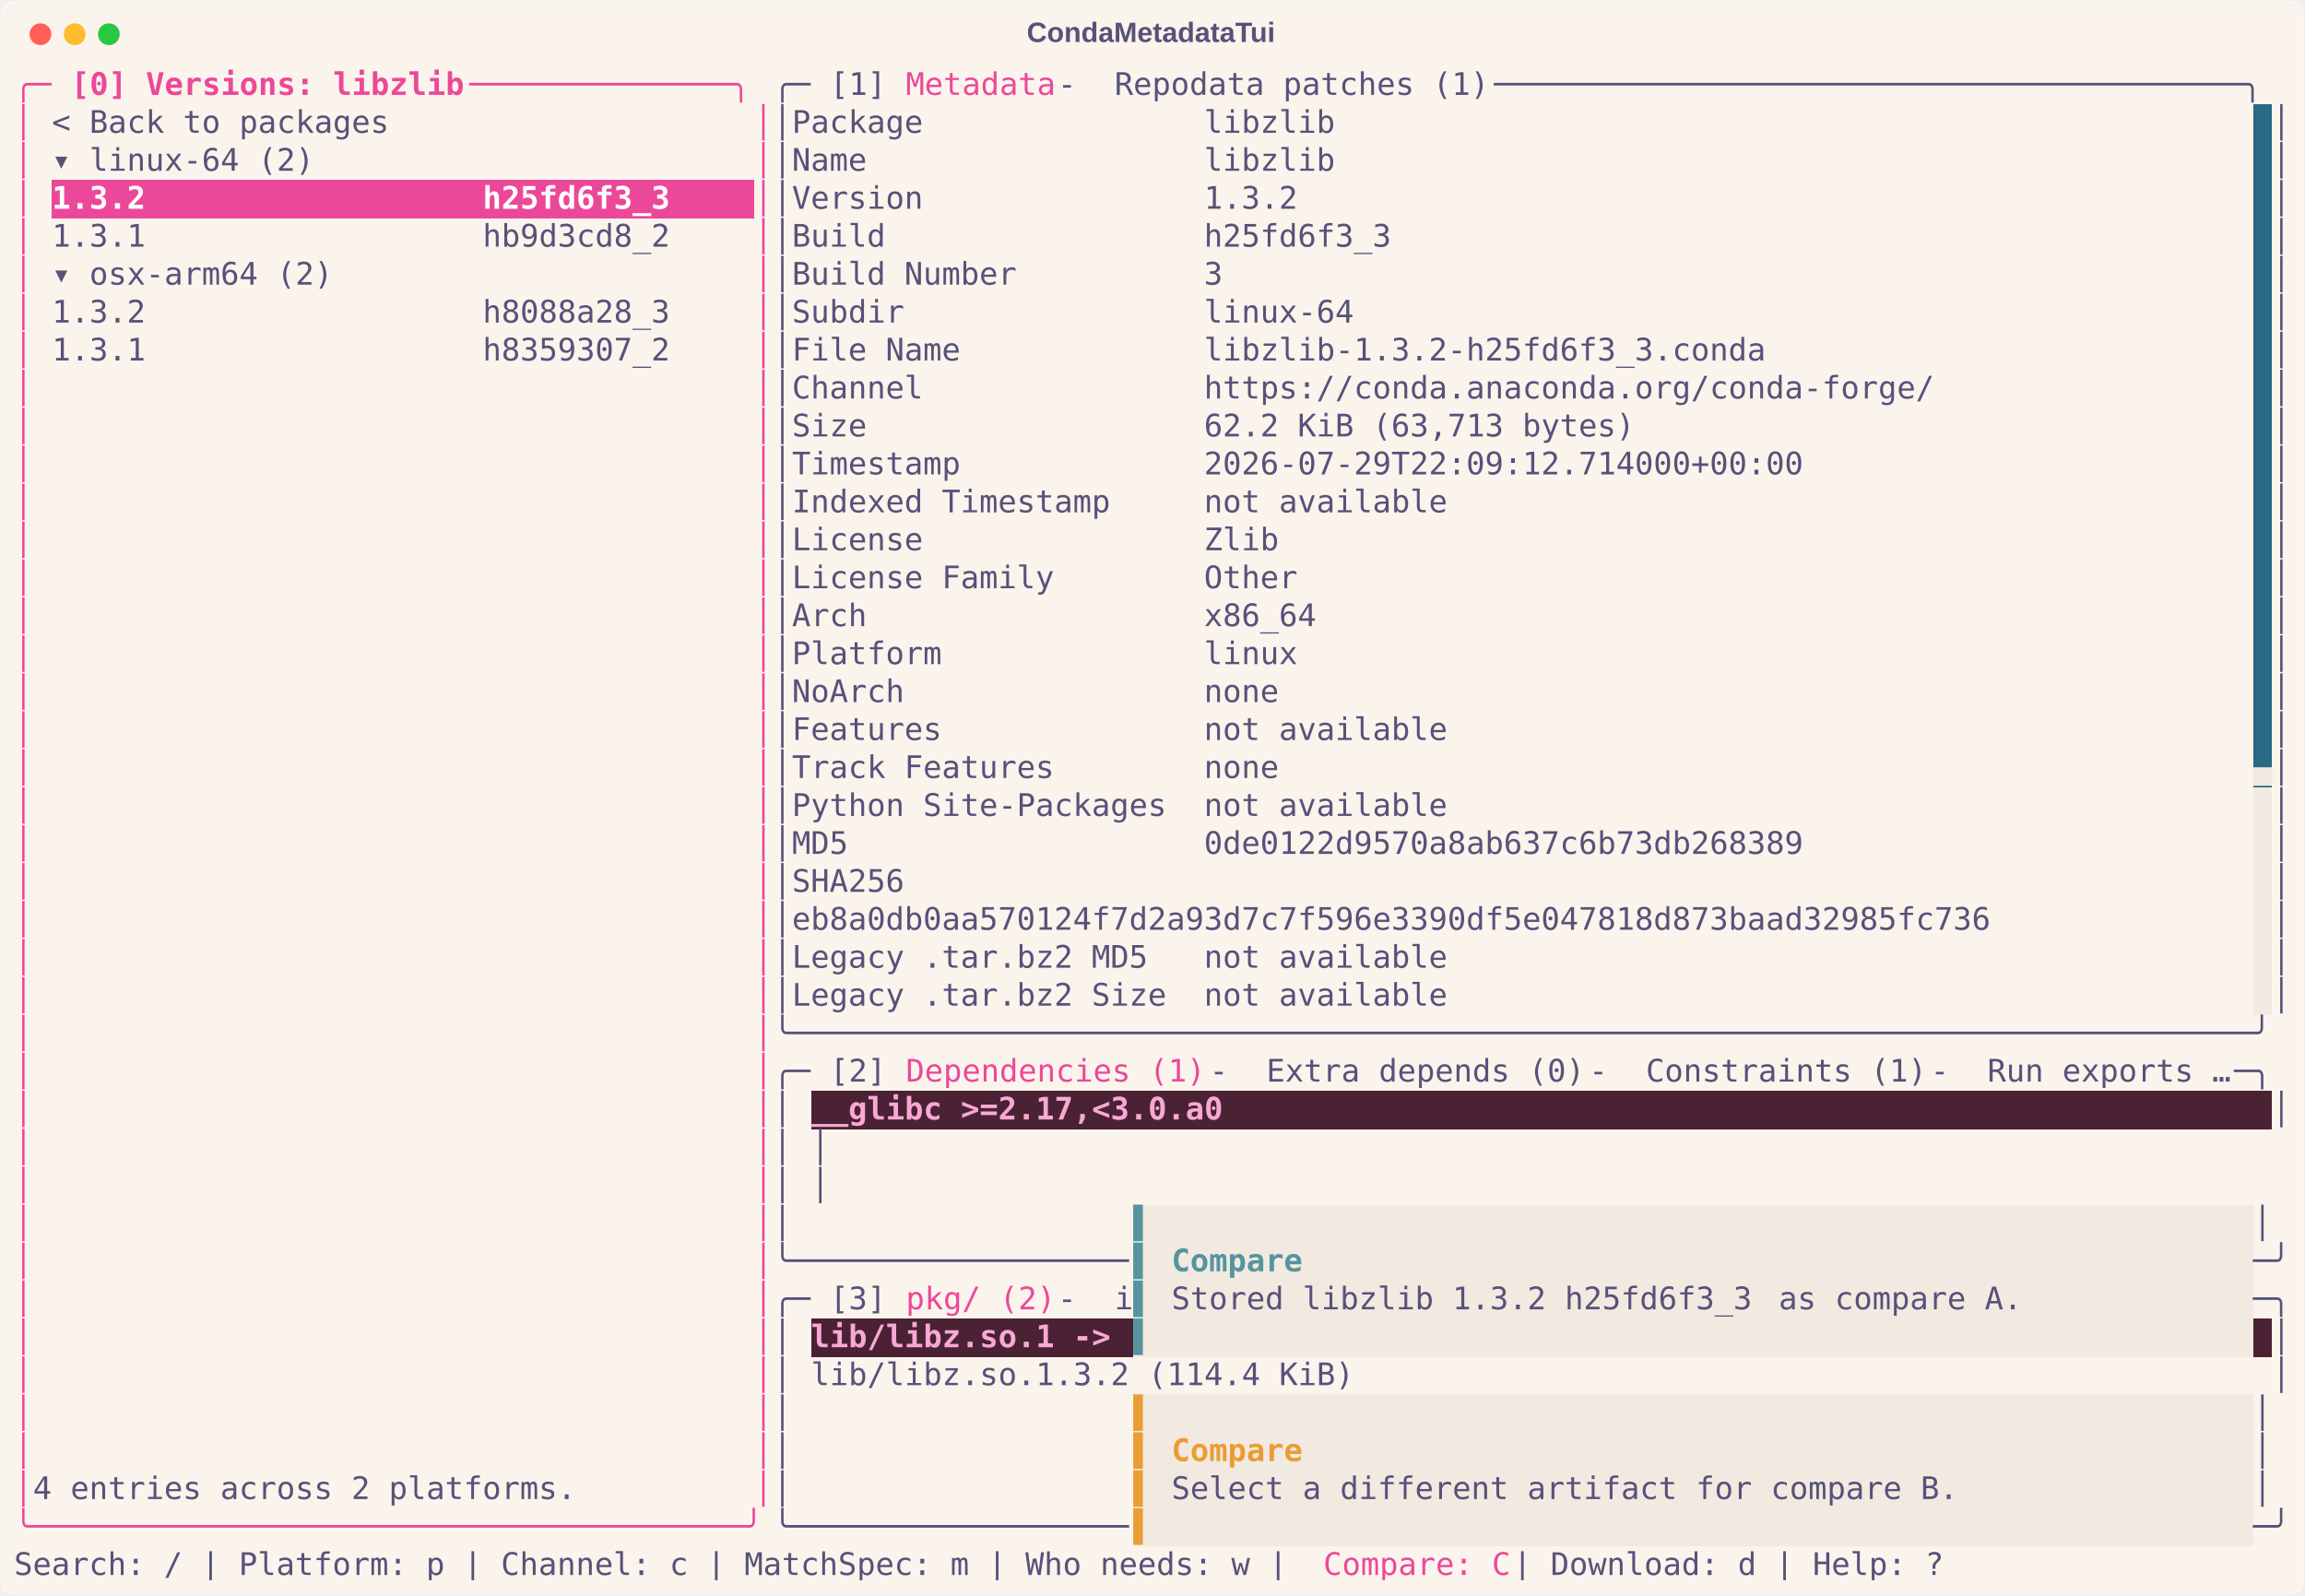
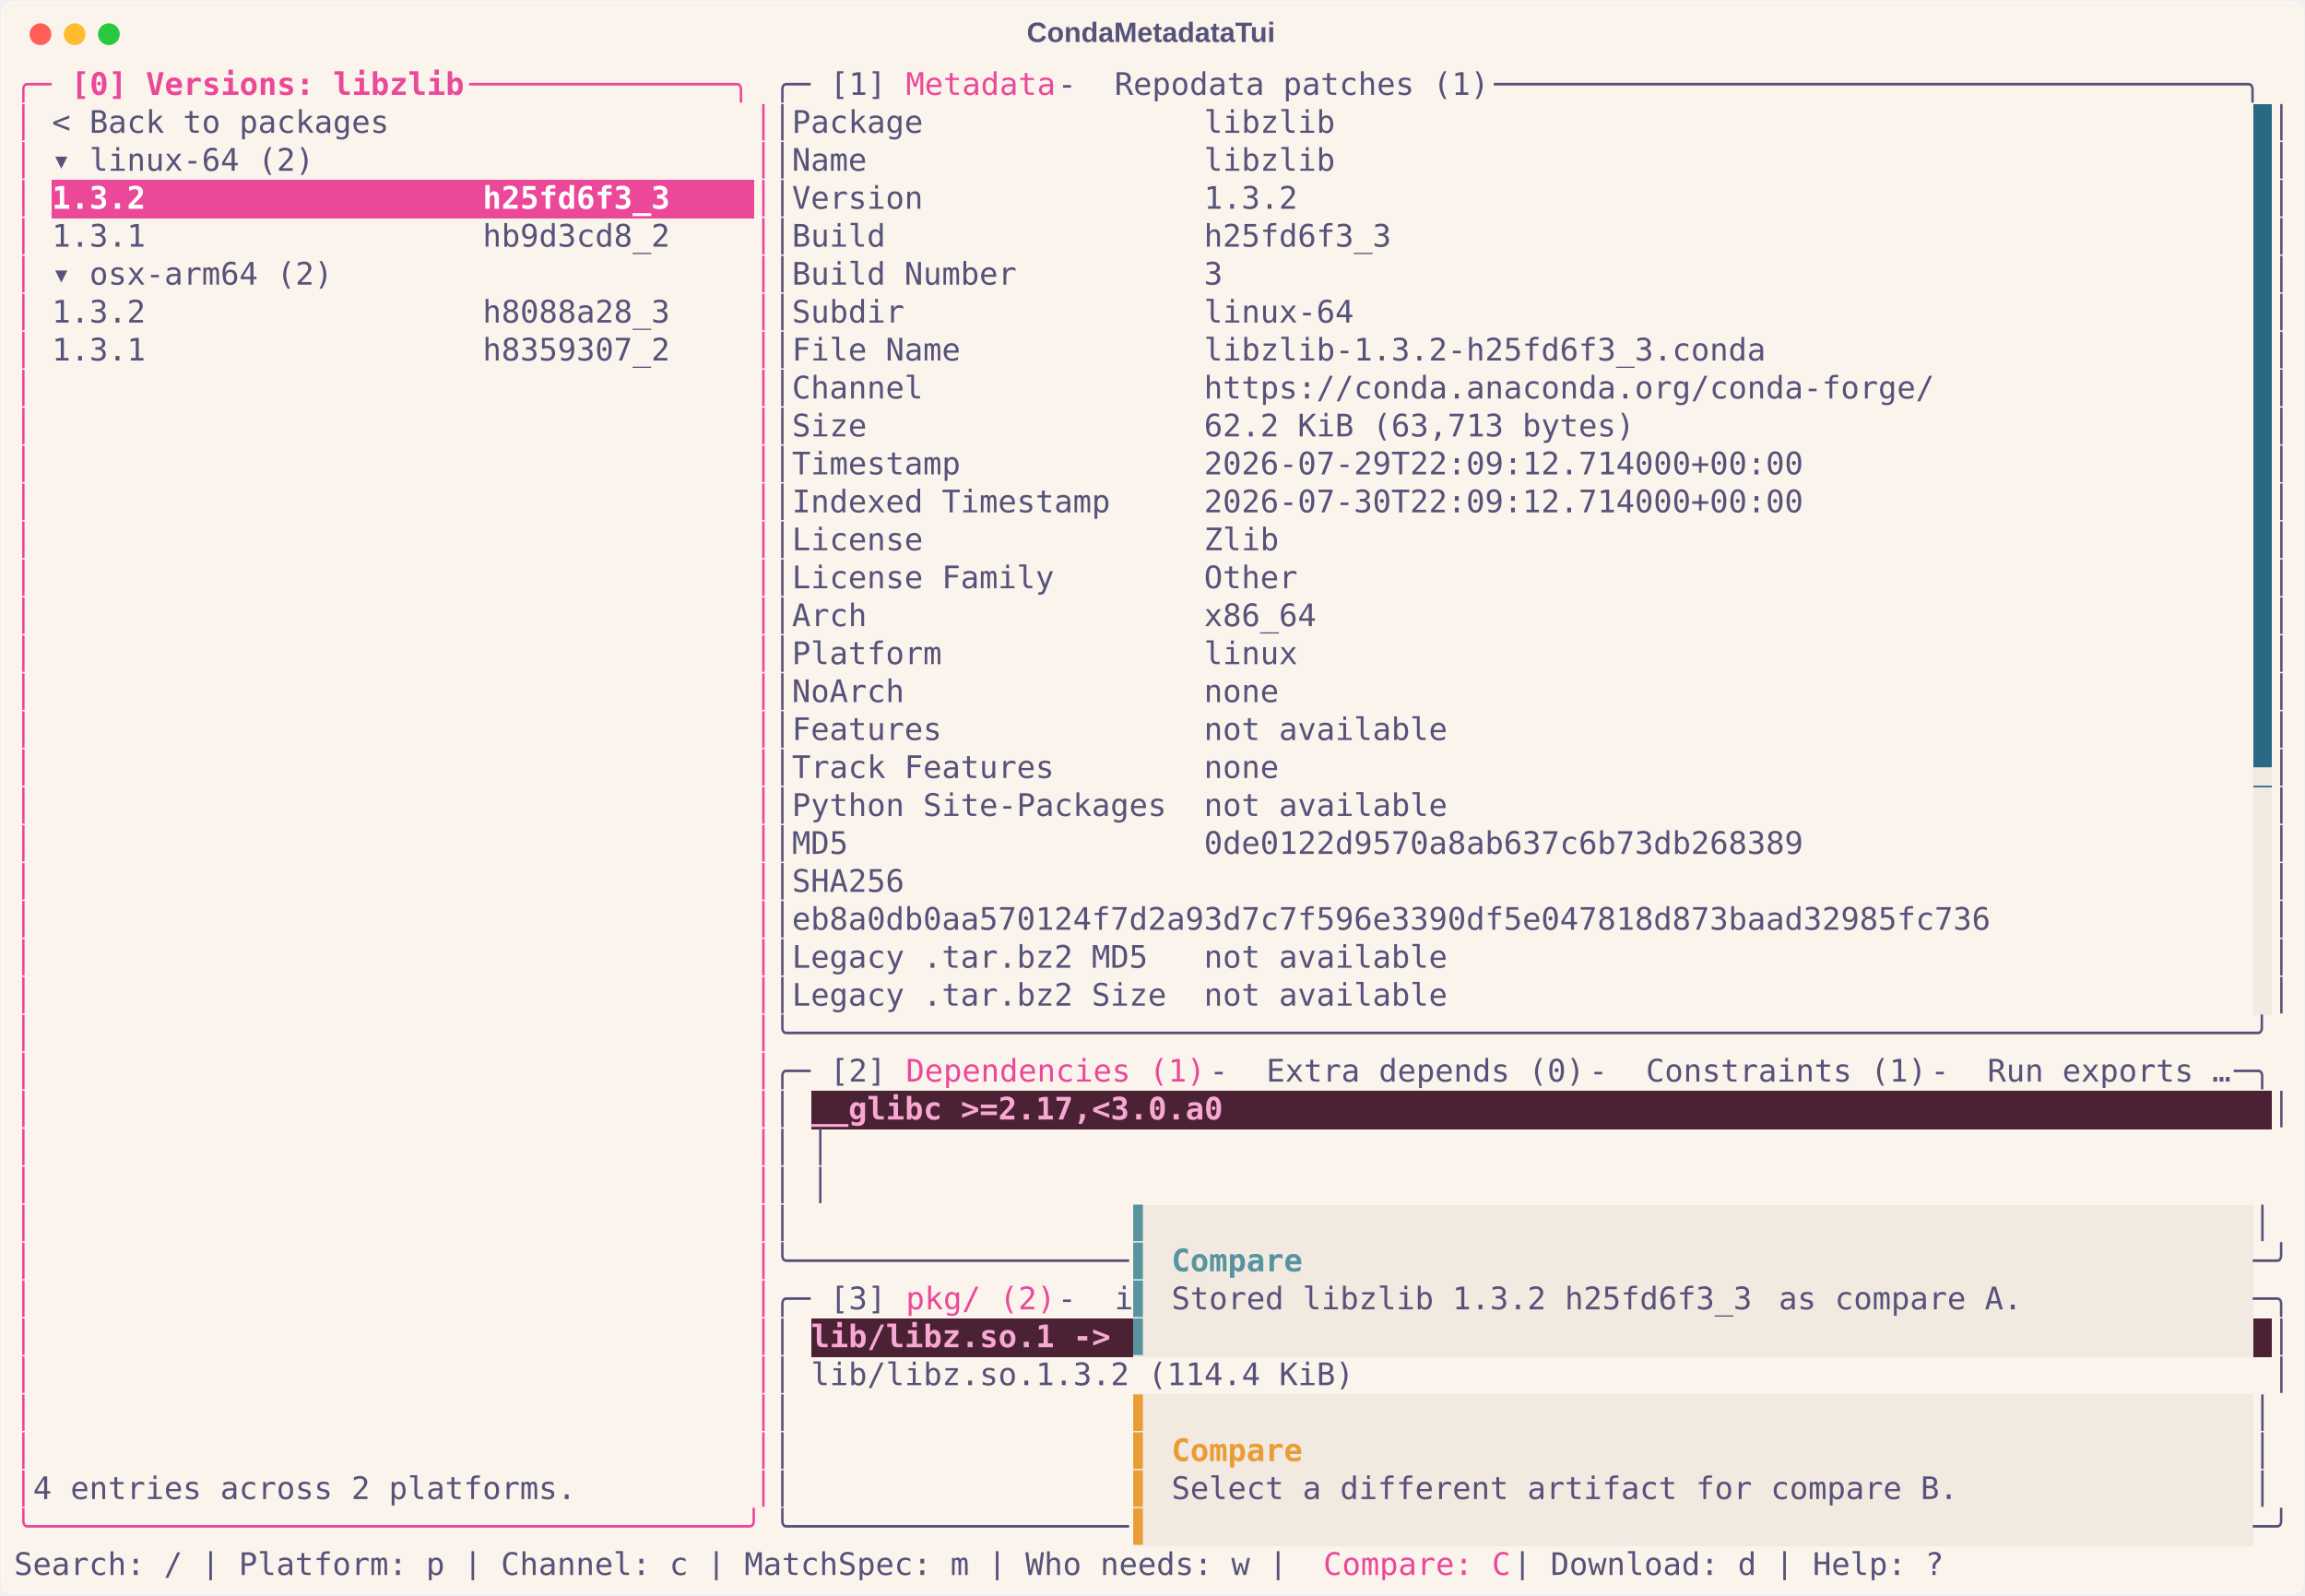
<svg xmlns="http://www.w3.org/2000/svg" class="rich-terminal" viewBox="0 0 1482 1026.0">
  <style>

    @font-face {
        font-family: "Fira Code";
        src: local("FiraCode-Regular"),
                url("https://cdnjs.cloudflare.com/ajax/libs/firacode/6.2.0/woff2/FiraCode-Regular.woff2") format("woff2"),
                url("https://cdnjs.cloudflare.com/ajax/libs/firacode/6.2.0/woff/FiraCode-Regular.woff") format("woff");
        font-style: normal;
        font-weight: 400;
    }
    @font-face {
        font-family: "Fira Code";
        src: local("FiraCode-Bold"),
                url("https://cdnjs.cloudflare.com/ajax/libs/firacode/6.2.0/woff2/FiraCode-Bold.woff2") format("woff2"),
                url("https://cdnjs.cloudflare.com/ajax/libs/firacode/6.2.0/woff/FiraCode-Bold.woff") format("woff");
        font-style: bold;
        font-weight: 700;
    }

    .terminal-matrix {
        font-family: Fira Code, monospace;
        font-size: 20px;
        line-height: 24.4px;
        font-variant-east-asian: full-width;
    }

    .terminal-title {
        font-size: 18px;
        font-weight: bold;
        font-family: arial;
    }

    .terminal-r1 { fill: #ec4899 }
.terminal-r2 { fill: #ec4899;font-weight: bold }
.terminal-r3 { fill: #575279 }
.terminal-r4 { fill: #faf4ed }
.terminal-r5 { fill: #ffffff;font-weight: bold }
.terminal-r6 { fill: #f2e9e1 }
.terminal-r7 { fill: #f9a8d4;font-weight: bold }
.terminal-r8 { fill: #56949f }
.terminal-r9 { fill: #56949f;font-weight: bold }
.terminal-r10 { fill: #ea9d34 }
.terminal-r11 { fill: #ea9d34;font-weight: bold }
    </style>
  <defs>
    <clipPath id="terminal-clip-terminal">
      <rect x="0" y="0" width="1463.0" height="975.0" />
    </clipPath>
    <clipPath id="terminal-line-0">
      <rect x="0" y="1.5" width="1464" height="24.65" />
    </clipPath>
    <clipPath id="terminal-line-1">
      <rect x="0" y="25.9" width="1464" height="24.65" />
    </clipPath>
    <clipPath id="terminal-line-2">
      <rect x="0" y="50.3" width="1464" height="24.65" />
    </clipPath>
    <clipPath id="terminal-line-3">
      <rect x="0" y="74.7" width="1464" height="24.65" />
    </clipPath>
    <clipPath id="terminal-line-4">
      <rect x="0" y="99.1" width="1464" height="24.65" />
    </clipPath>
    <clipPath id="terminal-line-5">
      <rect x="0" y="123.5" width="1464" height="24.65" />
    </clipPath>
    <clipPath id="terminal-line-6">
      <rect x="0" y="147.9" width="1464" height="24.65" />
    </clipPath>
    <clipPath id="terminal-line-7">
      <rect x="0" y="172.3" width="1464" height="24.65" />
    </clipPath>
    <clipPath id="terminal-line-8">
      <rect x="0" y="196.7" width="1464" height="24.65" />
    </clipPath>
    <clipPath id="terminal-line-9">
      <rect x="0" y="221.1" width="1464" height="24.65" />
    </clipPath>
    <clipPath id="terminal-line-10">
      <rect x="0" y="245.5" width="1464" height="24.65" />
    </clipPath>
    <clipPath id="terminal-line-11">
      <rect x="0" y="269.9" width="1464" height="24.65" />
    </clipPath>
    <clipPath id="terminal-line-12">
      <rect x="0" y="294.3" width="1464" height="24.65" />
    </clipPath>
    <clipPath id="terminal-line-13">
      <rect x="0" y="318.7" width="1464" height="24.65" />
    </clipPath>
    <clipPath id="terminal-line-14">
      <rect x="0" y="343.1" width="1464" height="24.65" />
    </clipPath>
    <clipPath id="terminal-line-15">
      <rect x="0" y="367.5" width="1464" height="24.65" />
    </clipPath>
    <clipPath id="terminal-line-16">
      <rect x="0" y="391.9" width="1464" height="24.65" />
    </clipPath>
    <clipPath id="terminal-line-17">
      <rect x="0" y="416.3" width="1464" height="24.65" />
    </clipPath>
    <clipPath id="terminal-line-18">
      <rect x="0" y="440.7" width="1464" height="24.65" />
    </clipPath>
    <clipPath id="terminal-line-19">
      <rect x="0" y="465.1" width="1464" height="24.65" />
    </clipPath>
    <clipPath id="terminal-line-20">
      <rect x="0" y="489.5" width="1464" height="24.65" />
    </clipPath>
    <clipPath id="terminal-line-21">
      <rect x="0" y="513.9" width="1464" height="24.65" />
    </clipPath>
    <clipPath id="terminal-line-22">
      <rect x="0" y="538.3" width="1464" height="24.65" />
    </clipPath>
    <clipPath id="terminal-line-23">
      <rect x="0" y="562.7" width="1464" height="24.65" />
    </clipPath>
    <clipPath id="terminal-line-24">
      <rect x="0" y="587.1" width="1464" height="24.65" />
    </clipPath>
    <clipPath id="terminal-line-25">
      <rect x="0" y="611.5" width="1464" height="24.65" />
    </clipPath>
    <clipPath id="terminal-line-26">
      <rect x="0" y="635.9" width="1464" height="24.65" />
    </clipPath>
    <clipPath id="terminal-line-27">
      <rect x="0" y="660.3" width="1464" height="24.65" />
    </clipPath>
    <clipPath id="terminal-line-28">
      <rect x="0" y="684.7" width="1464" height="24.65" />
    </clipPath>
    <clipPath id="terminal-line-29">
      <rect x="0" y="709.1" width="1464" height="24.65" />
    </clipPath>
    <clipPath id="terminal-line-30">
      <rect x="0" y="733.5" width="1464" height="24.65" />
    </clipPath>
    <clipPath id="terminal-line-31">
      <rect x="0" y="757.9" width="1464" height="24.65" />
    </clipPath>
    <clipPath id="terminal-line-32">
      <rect x="0" y="782.3" width="1464" height="24.65" />
    </clipPath>
    <clipPath id="terminal-line-33">
      <rect x="0" y="806.7" width="1464" height="24.65" />
    </clipPath>
    <clipPath id="terminal-line-34">
      <rect x="0" y="831.1" width="1464" height="24.65" />
    </clipPath>
    <clipPath id="terminal-line-35">
      <rect x="0" y="855.5" width="1464" height="24.65" />
    </clipPath>
    <clipPath id="terminal-line-36">
      <rect x="0" y="879.9" width="1464" height="24.65" />
    </clipPath>
    <clipPath id="terminal-line-37">
      <rect x="0" y="904.3" width="1464" height="24.65" />
    </clipPath>
    <clipPath id="terminal-line-38">
      <rect x="0" y="928.7" width="1464" height="24.65" />
    </clipPath>
  </defs>
  <rect fill="#faf4ed" stroke="rgba(255,255,255,0.35)" stroke-width="1" x="1" y="1" width="1480" height="1024" rx="8" />
  <text class="terminal-title" fill="#575279" text-anchor="middle" x="740" y="27">CondaMetadataTui</text>
  <g transform="translate(26,22)">
    <circle cx="0" cy="0" r="7" fill="#ff5f57" />
    <circle cx="22" cy="0" r="7" fill="#febc2e" />
    <circle cx="44" cy="0" r="7" fill="#28c840" />
  </g>
  <g transform="translate(9, 41)" clip-path="url(#terminal-clip-terminal)">
    <rect fill="#286983" x="1439.6" y="25.9" width="12.2" height="24.65" shape-rendering="crispEdges" />
    <rect fill="#286983" x="1439.6" y="50.3" width="12.2" height="24.65" shape-rendering="crispEdges" />
    <rect fill="#ec4899" x="24.4" y="74.7" width="402.6" height="24.65" shape-rendering="crispEdges" />
    <rect fill="#ec4899" x="427" y="74.7" width="48.8" height="24.65" shape-rendering="crispEdges" />
    <rect fill="#286983" x="1439.6" y="74.7" width="12.2" height="24.65" shape-rendering="crispEdges" />
    <rect fill="#286983" x="1439.6" y="99.1" width="12.2" height="24.65" shape-rendering="crispEdges" />
    <rect fill="#286983" x="1439.6" y="123.5" width="12.2" height="24.65" shape-rendering="crispEdges" />
    <rect fill="#286983" x="1439.6" y="147.9" width="12.2" height="24.65" shape-rendering="crispEdges" />
    <rect fill="#286983" x="1439.6" y="172.3" width="12.2" height="24.65" shape-rendering="crispEdges" />
    <rect fill="#286983" x="1439.6" y="196.7" width="12.2" height="24.65" shape-rendering="crispEdges" />
    <rect fill="#286983" x="1439.6" y="221.1" width="12.2" height="24.65" shape-rendering="crispEdges" />
    <rect fill="#286983" x="1439.6" y="245.5" width="12.2" height="24.65" shape-rendering="crispEdges" />
    <rect fill="#286983" x="1439.6" y="269.9" width="12.2" height="24.65" shape-rendering="crispEdges" />
    <rect fill="#286983" x="1439.6" y="294.3" width="12.2" height="24.65" shape-rendering="crispEdges" />
    <rect fill="#286983" x="1439.6" y="318.7" width="12.2" height="24.65" shape-rendering="crispEdges" />
    <rect fill="#286983" x="1439.6" y="343.1" width="12.2" height="24.65" shape-rendering="crispEdges" />
    <rect fill="#286983" x="1439.6" y="367.5" width="12.2" height="24.65" shape-rendering="crispEdges" />
    <rect fill="#286983" x="1439.6" y="391.9" width="12.2" height="24.65" shape-rendering="crispEdges" />
    <rect fill="#286983" x="1439.6" y="416.3" width="12.2" height="24.65" shape-rendering="crispEdges" />
    <rect fill="#286983" x="1439.6" y="440.7" width="12.2" height="24.65" shape-rendering="crispEdges" />
    <rect fill="#f2e9e1" x="1439.6" y="465.1" width="12.2" height="24.65" shape-rendering="crispEdges" />
    <rect fill="#f2e9e1" x="1439.6" y="489.5" width="12.2" height="24.65" shape-rendering="crispEdges" />
    <rect fill="#f2e9e1" x="1439.6" y="513.9" width="12.2" height="24.65" shape-rendering="crispEdges" />
    <rect fill="#f2e9e1" x="1439.6" y="538.3" width="12.2" height="24.65" shape-rendering="crispEdges" />
    <rect fill="#f2e9e1" x="1439.6" y="562.7" width="12.2" height="24.65" shape-rendering="crispEdges" />
    <rect fill="#f2e9e1" x="1439.6" y="587.1" width="12.2" height="24.65" shape-rendering="crispEdges" />
    <rect fill="#4a2233" x="512.4" y="660.3" width="268.4" height="24.65" shape-rendering="crispEdges" />
    <rect fill="#4a2233" x="780.8" y="660.3" width="671" height="24.65" shape-rendering="crispEdges" />
    <rect fill="#f2e9e1" x="719.8" y="733.5" width="12.2" height="24.65" shape-rendering="crispEdges" />
    <rect fill="#f2e9e1" x="732" y="733.5" width="707.6" height="24.65" shape-rendering="crispEdges" />
    <rect fill="#f2e9e1" x="719.8" y="757.9" width="12.2" height="24.65" shape-rendering="crispEdges" />
    <rect fill="#f2e9e1" x="732" y="757.9" width="12.2" height="24.65" shape-rendering="crispEdges" />
    <rect fill="#f2e9e1" x="744.2" y="757.9" width="85.4" height="24.65" shape-rendering="crispEdges" />
    <rect fill="#f2e9e1" x="829.6" y="757.9" width="610" height="24.65" shape-rendering="crispEdges" />
    <rect fill="#f2e9e1" x="719.8" y="782.3" width="12.2" height="24.65" shape-rendering="crispEdges" />
    <rect fill="#f2e9e1" x="732" y="782.3" width="12.2" height="24.65" shape-rendering="crispEdges" />
    <rect fill="#f2e9e1" x="744.2" y="782.3" width="390.4" height="24.65" shape-rendering="crispEdges" />
    <rect fill="#f2e9e1" x="1134.6" y="782.3" width="170.8" height="24.65" shape-rendering="crispEdges" />
    <rect fill="#f2e9e1" x="1305.4" y="782.3" width="134.2" height="24.65" shape-rendering="crispEdges" />
    <rect fill="#4a2233" x="512.4" y="806.7" width="207.4" height="24.65" shape-rendering="crispEdges" />
    <rect fill="#f2e9e1" x="719.8" y="806.7" width="12.2" height="24.65" shape-rendering="crispEdges" />
    <rect fill="#f2e9e1" x="732" y="806.7" width="707.6" height="24.65" shape-rendering="crispEdges" />
    <rect fill="#4a2233" x="1439.6" y="806.7" width="12.2" height="24.65" shape-rendering="crispEdges" />
    <rect fill="#f2e9e1" x="719.8" y="855.5" width="12.2" height="24.65" shape-rendering="crispEdges" />
    <rect fill="#f2e9e1" x="732" y="855.5" width="707.6" height="24.65" shape-rendering="crispEdges" />
    <rect fill="#f2e9e1" x="719.8" y="879.9" width="12.2" height="24.65" shape-rendering="crispEdges" />
    <rect fill="#f2e9e1" x="732" y="879.9" width="12.2" height="24.65" shape-rendering="crispEdges" />
    <rect fill="#f2e9e1" x="744.2" y="879.9" width="85.4" height="24.65" shape-rendering="crispEdges" />
    <rect fill="#f2e9e1" x="829.6" y="879.9" width="610" height="24.65" shape-rendering="crispEdges" />
    <rect fill="#f2e9e1" x="719.8" y="904.3" width="12.2" height="24.65" shape-rendering="crispEdges" />
    <rect fill="#f2e9e1" x="732" y="904.3" width="12.2" height="24.65" shape-rendering="crispEdges" />
    <rect fill="#f2e9e1" x="744.2" y="904.3" width="512.4" height="24.65" shape-rendering="crispEdges" />
    <rect fill="#f2e9e1" x="1256.6" y="904.3" width="183" height="24.65" shape-rendering="crispEdges" />
    <rect fill="#f2e9e1" x="719.8" y="928.7" width="12.2" height="24.65" shape-rendering="crispEdges" />
    <rect fill="#f2e9e1" x="732" y="928.7" width="707.6" height="24.65" shape-rendering="crispEdges" />
    <g class="terminal-matrix">
      <text class="terminal-r1" x="0" y="20" textLength="36.6" clip-path="url(#terminal-line-0)">╭─ </text>
      <text class="terminal-r2" x="36.6" y="20" textLength="256.2" clip-path="url(#terminal-line-0)">[0] Versions: libzlib</text>
      <text class="terminal-r1" x="292.8" y="20" textLength="195.2" clip-path="url(#terminal-line-0)"> ──────────────╮</text>
      <text class="terminal-r3" x="488" y="20" textLength="36.6" clip-path="url(#terminal-line-0)">╭─ </text>
      <text class="terminal-r3" x="524.6" y="20" textLength="48.8" clip-path="url(#terminal-line-0)">[1] </text>
      <text class="terminal-r1" x="573.4" y="20" textLength="97.6" clip-path="url(#terminal-line-0)">Metadata</text>
      <text class="terminal-r3" x="671" y="20" textLength="36.6" clip-path="url(#terminal-line-0)"> - </text>
      <text class="terminal-r3" x="707.6" y="20" textLength="244" clip-path="url(#terminal-line-0)">Repodata patches (1)</text>
      <text class="terminal-r3" x="951.6" y="20" textLength="512.4" clip-path="url(#terminal-line-0)"> ────────────────────────────────────────╮</text>
      <text class="terminal-r3" x="1464" y="20" textLength="12.2" clip-path="url(#terminal-line-0)">
</text>
      <text class="terminal-r1" x="0" y="44.4" textLength="12.2" clip-path="url(#terminal-line-1)">│</text>
      <text class="terminal-r3" x="24.4" y="44.4" textLength="219.6" clip-path="url(#terminal-line-1)">&lt; Back to packages</text>
      <text class="terminal-r1" x="475.8" y="44.4" textLength="12.2" clip-path="url(#terminal-line-1)">│</text>
      <text class="terminal-r3" x="488" y="44.4" textLength="12.2" clip-path="url(#terminal-line-1)">│</text>
      <text class="terminal-r3" x="500.2" y="44.4" textLength="353.8" clip-path="url(#terminal-line-1)">Package               libzlib</text>
      <text class="terminal-r3" x="1451.8" y="44.4" textLength="12.2" clip-path="url(#terminal-line-1)">│</text>
      <text class="terminal-r3" x="1464" y="44.4" textLength="12.2" clip-path="url(#terminal-line-1)">
</text>
      <text class="terminal-r1" x="0" y="68.8" textLength="12.2" clip-path="url(#terminal-line-2)">│</text>
      <text class="terminal-r3" x="24.4" y="68.8" textLength="170.8" clip-path="url(#terminal-line-2)">▾ linux-64 (2)</text>
      <text class="terminal-r1" x="475.8" y="68.8" textLength="12.2" clip-path="url(#terminal-line-2)">│</text>
      <text class="terminal-r3" x="488" y="68.8" textLength="12.2" clip-path="url(#terminal-line-2)">│</text>
      <text class="terminal-r3" x="500.2" y="68.8" textLength="353.8" clip-path="url(#terminal-line-2)">Name                  libzlib</text>
      <text class="terminal-r3" x="1451.8" y="68.8" textLength="12.2" clip-path="url(#terminal-line-2)">│</text>
      <text class="terminal-r3" x="1464" y="68.8" textLength="12.2" clip-path="url(#terminal-line-2)">
</text>
      <text class="terminal-r1" x="0" y="93.2" textLength="12.2" clip-path="url(#terminal-line-3)">│</text>
      <text class="terminal-r5" x="24.4" y="93.2" textLength="402.6" clip-path="url(#terminal-line-3)">1.3.2                  h25fd6f3_3</text>
      <text class="terminal-r1" x="475.8" y="93.2" textLength="12.2" clip-path="url(#terminal-line-3)">│</text>
      <text class="terminal-r3" x="488" y="93.2" textLength="12.2" clip-path="url(#terminal-line-3)">│</text>
      <text class="terminal-r3" x="500.2" y="93.2" textLength="329.4" clip-path="url(#terminal-line-3)">Version               1.3.2</text>
      <text class="terminal-r3" x="1451.8" y="93.2" textLength="12.2" clip-path="url(#terminal-line-3)">│</text>
      <text class="terminal-r3" x="1464" y="93.2" textLength="12.2" clip-path="url(#terminal-line-3)">
</text>
      <text class="terminal-r1" x="0" y="117.6" textLength="12.2" clip-path="url(#terminal-line-4)">│</text>
      <text class="terminal-r3" x="24.4" y="117.6" textLength="402.6" clip-path="url(#terminal-line-4)">1.3.1                  hb9d3cd8_2</text>
      <text class="terminal-r1" x="475.8" y="117.6" textLength="12.2" clip-path="url(#terminal-line-4)">│</text>
      <text class="terminal-r3" x="488" y="117.6" textLength="12.2" clip-path="url(#terminal-line-4)">│</text>
      <text class="terminal-r3" x="500.2" y="117.6" textLength="390.4" clip-path="url(#terminal-line-4)">Build                 h25fd6f3_3</text>
      <text class="terminal-r3" x="1451.8" y="117.6" textLength="12.2" clip-path="url(#terminal-line-4)">│</text>
      <text class="terminal-r3" x="1464" y="117.6" textLength="12.2" clip-path="url(#terminal-line-4)">
</text>
      <text class="terminal-r1" x="0" y="142" textLength="12.2" clip-path="url(#terminal-line-5)">│</text>
      <text class="terminal-r3" x="24.4" y="142" textLength="183" clip-path="url(#terminal-line-5)">▾ osx-arm64 (2)</text>
      <text class="terminal-r1" x="475.8" y="142" textLength="12.2" clip-path="url(#terminal-line-5)">│</text>
      <text class="terminal-r3" x="488" y="142" textLength="12.2" clip-path="url(#terminal-line-5)">│</text>
      <text class="terminal-r3" x="500.2" y="142" textLength="280.6" clip-path="url(#terminal-line-5)">Build Number          3</text>
      <text class="terminal-r3" x="1451.8" y="142" textLength="12.2" clip-path="url(#terminal-line-5)">│</text>
      <text class="terminal-r3" x="1464" y="142" textLength="12.2" clip-path="url(#terminal-line-5)">
</text>
      <text class="terminal-r1" x="0" y="166.4" textLength="12.2" clip-path="url(#terminal-line-6)">│</text>
      <text class="terminal-r3" x="24.4" y="166.4" textLength="402.6" clip-path="url(#terminal-line-6)">1.3.2                  h8088a28_3</text>
      <text class="terminal-r1" x="475.8" y="166.4" textLength="12.2" clip-path="url(#terminal-line-6)">│</text>
      <text class="terminal-r3" x="488" y="166.4" textLength="12.2" clip-path="url(#terminal-line-6)">│</text>
      <text class="terminal-r3" x="500.2" y="166.4" textLength="366" clip-path="url(#terminal-line-6)">Subdir                linux-64</text>
      <text class="terminal-r3" x="1451.8" y="166.4" textLength="12.2" clip-path="url(#terminal-line-6)">│</text>
      <text class="terminal-r3" x="1464" y="166.4" textLength="12.2" clip-path="url(#terminal-line-6)">
</text>
      <text class="terminal-r1" x="0" y="190.8" textLength="12.2" clip-path="url(#terminal-line-7)">│</text>
      <text class="terminal-r3" x="24.4" y="190.8" textLength="402.6" clip-path="url(#terminal-line-7)">1.3.1                  h8359307_2</text>
      <text class="terminal-r1" x="475.8" y="190.8" textLength="12.2" clip-path="url(#terminal-line-7)">│</text>
      <text class="terminal-r3" x="488" y="190.8" textLength="12.2" clip-path="url(#terminal-line-7)">│</text>
      <text class="terminal-r3" x="500.2" y="190.8" textLength="634.4" clip-path="url(#terminal-line-7)">File Name             libzlib-1.3.2-h25fd6f3_3.conda</text>
      <text class="terminal-r3" x="1451.8" y="190.8" textLength="12.2" clip-path="url(#terminal-line-7)">│</text>
      <text class="terminal-r3" x="1464" y="190.8" textLength="12.2" clip-path="url(#terminal-line-7)">
</text>
      <text class="terminal-r1" x="0" y="215.2" textLength="12.2" clip-path="url(#terminal-line-8)">│</text>
      <text class="terminal-r1" x="475.8" y="215.2" textLength="12.2" clip-path="url(#terminal-line-8)">│</text>
      <text class="terminal-r3" x="488" y="215.2" textLength="12.2" clip-path="url(#terminal-line-8)">│</text>
      <text class="terminal-r3" x="500.2" y="215.2" textLength="744.2" clip-path="url(#terminal-line-8)">Channel               https://conda.anaconda.org/conda-forge/</text>
      <text class="terminal-r3" x="1451.8" y="215.2" textLength="12.2" clip-path="url(#terminal-line-8)">│</text>
      <text class="terminal-r3" x="1464" y="215.2" textLength="12.2" clip-path="url(#terminal-line-8)">
</text>
      <text class="terminal-r1" x="0" y="239.6" textLength="12.2" clip-path="url(#terminal-line-9)">│</text>
      <text class="terminal-r1" x="475.8" y="239.6" textLength="12.2" clip-path="url(#terminal-line-9)">│</text>
      <text class="terminal-r3" x="488" y="239.6" textLength="12.2" clip-path="url(#terminal-line-9)">│</text>
      <text class="terminal-r3" x="500.2" y="239.6" textLength="549" clip-path="url(#terminal-line-9)">Size                  62.2 KiB (63,713 bytes)</text>
      <text class="terminal-r3" x="1451.8" y="239.6" textLength="12.2" clip-path="url(#terminal-line-9)">│</text>
      <text class="terminal-r3" x="1464" y="239.6" textLength="12.2" clip-path="url(#terminal-line-9)">
</text>
      <text class="terminal-r1" x="0" y="264" textLength="12.2" clip-path="url(#terminal-line-10)">│</text>
      <text class="terminal-r1" x="475.8" y="264" textLength="12.2" clip-path="url(#terminal-line-10)">│</text>
      <text class="terminal-r3" x="488" y="264" textLength="12.2" clip-path="url(#terminal-line-10)">│</text>
      <text class="terminal-r3" x="500.2" y="264" textLength="658.8" clip-path="url(#terminal-line-10)">Timestamp             2026-07-29T22:09:12.714000+00:00</text>
      <text class="terminal-r3" x="1451.8" y="264" textLength="12.2" clip-path="url(#terminal-line-10)">│</text>
      <text class="terminal-r3" x="1464" y="264" textLength="12.2" clip-path="url(#terminal-line-10)">
</text>
      <text class="terminal-r1" x="0" y="288.4" textLength="12.2" clip-path="url(#terminal-line-11)">│</text>
      <text class="terminal-r1" x="475.8" y="288.4" textLength="12.2" clip-path="url(#terminal-line-11)">│</text>
      <text class="terminal-r3" x="488" y="288.4" textLength="12.2" clip-path="url(#terminal-line-11)">│</text>
-       <text class="terminal-r3" x="500.2" y="288.4" textLength="427" clip-path="url(#terminal-line-11)">Indexed Timestamp     not available</text>
+       <text class="terminal-r3" x="500.2" y="288.4" textLength="658.8" clip-path="url(#terminal-line-11)">Indexed Timestamp     2026-07-30T22:09:12.714000+00:00</text>
      <text class="terminal-r3" x="1451.8" y="288.4" textLength="12.2" clip-path="url(#terminal-line-11)">│</text>
      <text class="terminal-r3" x="1464" y="288.4" textLength="12.2" clip-path="url(#terminal-line-11)">
</text>
      <text class="terminal-r1" x="0" y="312.8" textLength="12.2" clip-path="url(#terminal-line-12)">│</text>
      <text class="terminal-r1" x="475.8" y="312.8" textLength="12.2" clip-path="url(#terminal-line-12)">│</text>
      <text class="terminal-r3" x="488" y="312.8" textLength="12.2" clip-path="url(#terminal-line-12)">│</text>
      <text class="terminal-r3" x="500.2" y="312.8" textLength="317.2" clip-path="url(#terminal-line-12)">License               Zlib</text>
      <text class="terminal-r3" x="1451.8" y="312.8" textLength="12.2" clip-path="url(#terminal-line-12)">│</text>
      <text class="terminal-r3" x="1464" y="312.8" textLength="12.2" clip-path="url(#terminal-line-12)">
</text>
      <text class="terminal-r1" x="0" y="337.2" textLength="12.2" clip-path="url(#terminal-line-13)">│</text>
      <text class="terminal-r1" x="475.8" y="337.2" textLength="12.2" clip-path="url(#terminal-line-13)">│</text>
      <text class="terminal-r3" x="488" y="337.2" textLength="12.2" clip-path="url(#terminal-line-13)">│</text>
      <text class="terminal-r3" x="500.2" y="337.2" textLength="329.4" clip-path="url(#terminal-line-13)">License Family        Other</text>
      <text class="terminal-r3" x="1451.8" y="337.2" textLength="12.2" clip-path="url(#terminal-line-13)">│</text>
      <text class="terminal-r3" x="1464" y="337.2" textLength="12.2" clip-path="url(#terminal-line-13)">
</text>
      <text class="terminal-r1" x="0" y="361.6" textLength="12.2" clip-path="url(#terminal-line-14)">│</text>
      <text class="terminal-r1" x="475.8" y="361.6" textLength="12.2" clip-path="url(#terminal-line-14)">│</text>
      <text class="terminal-r3" x="488" y="361.6" textLength="12.2" clip-path="url(#terminal-line-14)">│</text>
      <text class="terminal-r3" x="500.2" y="361.6" textLength="341.6" clip-path="url(#terminal-line-14)">Arch                  x86_64</text>
      <text class="terminal-r3" x="1451.8" y="361.6" textLength="12.2" clip-path="url(#terminal-line-14)">│</text>
      <text class="terminal-r3" x="1464" y="361.6" textLength="12.2" clip-path="url(#terminal-line-14)">
</text>
      <text class="terminal-r1" x="0" y="386" textLength="12.2" clip-path="url(#terminal-line-15)">│</text>
      <text class="terminal-r1" x="475.8" y="386" textLength="12.2" clip-path="url(#terminal-line-15)">│</text>
      <text class="terminal-r3" x="488" y="386" textLength="12.2" clip-path="url(#terminal-line-15)">│</text>
      <text class="terminal-r3" x="500.2" y="386" textLength="329.4" clip-path="url(#terminal-line-15)">Platform              linux</text>
      <text class="terminal-r3" x="1451.8" y="386" textLength="12.2" clip-path="url(#terminal-line-15)">│</text>
      <text class="terminal-r3" x="1464" y="386" textLength="12.2" clip-path="url(#terminal-line-15)">
</text>
      <text class="terminal-r1" x="0" y="410.4" textLength="12.2" clip-path="url(#terminal-line-16)">│</text>
      <text class="terminal-r1" x="475.8" y="410.4" textLength="12.2" clip-path="url(#terminal-line-16)">│</text>
      <text class="terminal-r3" x="488" y="410.4" textLength="12.2" clip-path="url(#terminal-line-16)">│</text>
      <text class="terminal-r3" x="500.2" y="410.4" textLength="317.2" clip-path="url(#terminal-line-16)">NoArch                none</text>
      <text class="terminal-r3" x="1451.8" y="410.4" textLength="12.2" clip-path="url(#terminal-line-16)">│</text>
      <text class="terminal-r3" x="1464" y="410.4" textLength="12.2" clip-path="url(#terminal-line-16)">
</text>
      <text class="terminal-r1" x="0" y="434.8" textLength="12.2" clip-path="url(#terminal-line-17)">│</text>
      <text class="terminal-r1" x="475.8" y="434.8" textLength="12.2" clip-path="url(#terminal-line-17)">│</text>
      <text class="terminal-r3" x="488" y="434.8" textLength="12.2" clip-path="url(#terminal-line-17)">│</text>
      <text class="terminal-r3" x="500.2" y="434.8" textLength="427" clip-path="url(#terminal-line-17)">Features              not available</text>
      <text class="terminal-r3" x="1451.8" y="434.8" textLength="12.2" clip-path="url(#terminal-line-17)">│</text>
      <text class="terminal-r3" x="1464" y="434.8" textLength="12.2" clip-path="url(#terminal-line-17)">
</text>
      <text class="terminal-r1" x="0" y="459.2" textLength="12.2" clip-path="url(#terminal-line-18)">│</text>
      <text class="terminal-r1" x="475.8" y="459.2" textLength="12.2" clip-path="url(#terminal-line-18)">│</text>
      <text class="terminal-r3" x="488" y="459.2" textLength="12.2" clip-path="url(#terminal-line-18)">│</text>
      <text class="terminal-r3" x="500.2" y="459.2" textLength="317.2" clip-path="url(#terminal-line-18)">Track Features        none</text>
      <text class="terminal-r6" x="1439.6" y="459.2" textLength="12.2" clip-path="url(#terminal-line-18)">▄</text>
      <text class="terminal-r3" x="1451.8" y="459.2" textLength="12.2" clip-path="url(#terminal-line-18)">│</text>
      <text class="terminal-r3" x="1464" y="459.2" textLength="12.2" clip-path="url(#terminal-line-18)">
</text>
      <text class="terminal-r1" x="0" y="483.6" textLength="12.2" clip-path="url(#terminal-line-19)">│</text>
      <text class="terminal-r1" x="475.8" y="483.6" textLength="12.2" clip-path="url(#terminal-line-19)">│</text>
      <text class="terminal-r3" x="488" y="483.6" textLength="12.2" clip-path="url(#terminal-line-19)">│</text>
      <text class="terminal-r3" x="500.2" y="483.6" textLength="427" clip-path="url(#terminal-line-19)">Python Site-Packages  not available</text>
      <text class="terminal-r3" x="1451.8" y="483.6" textLength="12.2" clip-path="url(#terminal-line-19)">│</text>
      <text class="terminal-r3" x="1464" y="483.6" textLength="12.2" clip-path="url(#terminal-line-19)">
</text>
      <text class="terminal-r1" x="0" y="508" textLength="12.2" clip-path="url(#terminal-line-20)">│</text>
      <text class="terminal-r1" x="475.8" y="508" textLength="12.2" clip-path="url(#terminal-line-20)">│</text>
      <text class="terminal-r3" x="488" y="508" textLength="12.2" clip-path="url(#terminal-line-20)">│</text>
      <text class="terminal-r3" x="500.2" y="508" textLength="658.8" clip-path="url(#terminal-line-20)">MD5                   0de0122d9570a8ab637c6b73db268389</text>
      <text class="terminal-r3" x="1451.8" y="508" textLength="12.2" clip-path="url(#terminal-line-20)">│</text>
      <text class="terminal-r3" x="1464" y="508" textLength="12.2" clip-path="url(#terminal-line-20)">
</text>
      <text class="terminal-r1" x="0" y="532.4" textLength="12.2" clip-path="url(#terminal-line-21)">│</text>
      <text class="terminal-r1" x="475.8" y="532.4" textLength="12.2" clip-path="url(#terminal-line-21)">│</text>
      <text class="terminal-r3" x="488" y="532.4" textLength="12.2" clip-path="url(#terminal-line-21)">│</text>
      <text class="terminal-r3" x="500.2" y="532.4" textLength="73.2" clip-path="url(#terminal-line-21)">SHA256</text>
      <text class="terminal-r3" x="1451.8" y="532.4" textLength="12.2" clip-path="url(#terminal-line-21)">│</text>
      <text class="terminal-r3" x="1464" y="532.4" textLength="12.2" clip-path="url(#terminal-line-21)">
</text>
      <text class="terminal-r1" x="0" y="556.8" textLength="12.2" clip-path="url(#terminal-line-22)">│</text>
      <text class="terminal-r1" x="475.8" y="556.8" textLength="12.2" clip-path="url(#terminal-line-22)">│</text>
      <text class="terminal-r3" x="488" y="556.8" textLength="12.2" clip-path="url(#terminal-line-22)">│</text>
      <text class="terminal-r3" x="500.2" y="556.8" textLength="780.8" clip-path="url(#terminal-line-22)">eb8a0db0aa570124f7d2a93d7c7f596e3390df5e047818d873baad32985fc736</text>
      <text class="terminal-r3" x="1451.8" y="556.8" textLength="12.2" clip-path="url(#terminal-line-22)">│</text>
      <text class="terminal-r3" x="1464" y="556.8" textLength="12.2" clip-path="url(#terminal-line-22)">
</text>
      <text class="terminal-r1" x="0" y="581.2" textLength="12.2" clip-path="url(#terminal-line-23)">│</text>
      <text class="terminal-r1" x="475.8" y="581.2" textLength="12.2" clip-path="url(#terminal-line-23)">│</text>
      <text class="terminal-r3" x="488" y="581.2" textLength="12.2" clip-path="url(#terminal-line-23)">│</text>
      <text class="terminal-r3" x="500.2" y="581.2" textLength="427" clip-path="url(#terminal-line-23)">Legacy .tar.bz2 MD5   not available</text>
      <text class="terminal-r3" x="1451.8" y="581.2" textLength="12.2" clip-path="url(#terminal-line-23)">│</text>
      <text class="terminal-r3" x="1464" y="581.2" textLength="12.2" clip-path="url(#terminal-line-23)">
</text>
      <text class="terminal-r1" x="0" y="605.6" textLength="12.2" clip-path="url(#terminal-line-24)">│</text>
      <text class="terminal-r1" x="475.8" y="605.6" textLength="12.2" clip-path="url(#terminal-line-24)">│</text>
      <text class="terminal-r3" x="488" y="605.6" textLength="12.2" clip-path="url(#terminal-line-24)">│</text>
      <text class="terminal-r3" x="500.2" y="605.6" textLength="427" clip-path="url(#terminal-line-24)">Legacy .tar.bz2 Size  not available</text>
      <text class="terminal-r3" x="1451.8" y="605.6" textLength="12.2" clip-path="url(#terminal-line-24)">│</text>
      <text class="terminal-r3" x="1464" y="605.6" textLength="12.2" clip-path="url(#terminal-line-24)">
</text>
      <text class="terminal-r1" x="0" y="630" textLength="12.2" clip-path="url(#terminal-line-25)">│</text>
      <text class="terminal-r1" x="475.8" y="630" textLength="12.2" clip-path="url(#terminal-line-25)">│</text>
      <text class="terminal-r3" x="488" y="630" textLength="976" clip-path="url(#terminal-line-25)">╰──────────────────────────────────────────────────────────────────────────────╯</text>
      <text class="terminal-r3" x="1464" y="630" textLength="12.2" clip-path="url(#terminal-line-25)">
</text>
      <text class="terminal-r1" x="0" y="654.4" textLength="12.2" clip-path="url(#terminal-line-26)">│</text>
      <text class="terminal-r1" x="475.8" y="654.4" textLength="12.2" clip-path="url(#terminal-line-26)">│</text>
      <text class="terminal-r3" x="488" y="654.4" textLength="36.6" clip-path="url(#terminal-line-26)">╭─ </text>
      <text class="terminal-r3" x="524.6" y="654.4" textLength="48.8" clip-path="url(#terminal-line-26)">[2] </text>
      <text class="terminal-r1" x="573.4" y="654.4" textLength="195.2" clip-path="url(#terminal-line-26)">Dependencies (1)</text>
      <text class="terminal-r3" x="768.6" y="654.4" textLength="36.6" clip-path="url(#terminal-line-26)"> - </text>
      <text class="terminal-r3" x="805.2" y="654.4" textLength="207.4" clip-path="url(#terminal-line-26)">Extra depends (0)</text>
      <text class="terminal-r3" x="1012.6" y="654.4" textLength="36.6" clip-path="url(#terminal-line-26)"> - </text>
      <text class="terminal-r3" x="1049.2" y="654.4" textLength="183" clip-path="url(#terminal-line-26)">Constraints (1)</text>
      <text class="terminal-r3" x="1232.2" y="654.4" textLength="36.6" clip-path="url(#terminal-line-26)"> - </text>
      <text class="terminal-r3" x="1268.8" y="654.4" textLength="158.6" clip-path="url(#terminal-line-26)">Run exports …</text>
      <text class="terminal-r3" x="1427.4" y="654.4" textLength="36.6" clip-path="url(#terminal-line-26)"> ─╮</text>
      <text class="terminal-r3" x="1464" y="654.4" textLength="12.2" clip-path="url(#terminal-line-26)">
</text>
      <text class="terminal-r1" x="0" y="678.8" textLength="12.2" clip-path="url(#terminal-line-27)">│</text>
      <text class="terminal-r1" x="475.8" y="678.8" textLength="12.2" clip-path="url(#terminal-line-27)">│</text>
      <text class="terminal-r3" x="488" y="678.8" textLength="12.2" clip-path="url(#terminal-line-27)">│</text>
      <text class="terminal-r7" x="512.4" y="678.8" textLength="268.4" clip-path="url(#terminal-line-27)">__glibc &gt;=2.17,&lt;3.0.a0</text>
      <text class="terminal-r3" x="1451.8" y="678.8" textLength="12.2" clip-path="url(#terminal-line-27)">│</text>
      <text class="terminal-r3" x="1464" y="678.8" textLength="12.2" clip-path="url(#terminal-line-27)">
</text>
      <text class="terminal-r1" x="0" y="703.2" textLength="12.2" clip-path="url(#terminal-line-28)">│</text>
      <text class="terminal-r1" x="475.8" y="703.2" textLength="12.2" clip-path="url(#terminal-line-28)">│</text>
      <text class="terminal-r3" x="488" y="703.2" textLength="12.2" clip-path="url(#terminal-line-28)">│</text>
      <text class="terminal-r3" x="512.4" y="703.2" textLength="951.6" clip-path="url(#terminal-line-28)">                                                                             │</text>
      <text class="terminal-r3" x="1464" y="703.2" textLength="12.2" clip-path="url(#terminal-line-28)">
</text>
      <text class="terminal-r1" x="0" y="727.6" textLength="12.2" clip-path="url(#terminal-line-29)">│</text>
      <text class="terminal-r1" x="475.8" y="727.6" textLength="12.2" clip-path="url(#terminal-line-29)">│</text>
      <text class="terminal-r3" x="488" y="727.6" textLength="12.2" clip-path="url(#terminal-line-29)">│</text>
      <text class="terminal-r3" x="512.4" y="727.6" textLength="951.6" clip-path="url(#terminal-line-29)">                                                                             │</text>
      <text class="terminal-r3" x="1464" y="727.6" textLength="12.2" clip-path="url(#terminal-line-29)">
</text>
      <text class="terminal-r1" x="0" y="752" textLength="12.2" clip-path="url(#terminal-line-30)">│</text>
      <text class="terminal-r1" x="475.8" y="752" textLength="12.2" clip-path="url(#terminal-line-30)">│</text>
      <text class="terminal-r3" x="488" y="752" textLength="12.2" clip-path="url(#terminal-line-30)">│</text>
      <text class="terminal-r8" x="719.8" y="752" textLength="12.2" clip-path="url(#terminal-line-30)">▌</text>
      <text class="terminal-r3" x="1439.6" y="752" textLength="24.4" clip-path="url(#terminal-line-30)"> │</text>
      <text class="terminal-r3" x="1464" y="752" textLength="12.2" clip-path="url(#terminal-line-30)">
</text>
      <text class="terminal-r1" x="0" y="776.4" textLength="12.2" clip-path="url(#terminal-line-31)">│</text>
      <text class="terminal-r1" x="475.8" y="776.4" textLength="12.2" clip-path="url(#terminal-line-31)">│</text>
      <text class="terminal-r3" x="488" y="776.4" textLength="231.8" clip-path="url(#terminal-line-31)">╰──────────────────</text>
      <text class="terminal-r8" x="719.8" y="776.4" textLength="12.2" clip-path="url(#terminal-line-31)">▌</text>
      <text class="terminal-r9" x="744.2" y="776.4" textLength="85.4" clip-path="url(#terminal-line-31)">Compare</text>
      <text class="terminal-r3" x="1439.6" y="776.4" textLength="24.4" clip-path="url(#terminal-line-31)">─╯</text>
      <text class="terminal-r3" x="1464" y="776.4" textLength="12.2" clip-path="url(#terminal-line-31)">
</text>
      <text class="terminal-r1" x="0" y="800.8" textLength="12.2" clip-path="url(#terminal-line-32)">│</text>
      <text class="terminal-r1" x="475.8" y="800.8" textLength="12.2" clip-path="url(#terminal-line-32)">│</text>
      <text class="terminal-r3" x="488" y="800.8" textLength="36.6" clip-path="url(#terminal-line-32)">╭─ </text>
      <text class="terminal-r3" x="524.6" y="800.8" textLength="48.8" clip-path="url(#terminal-line-32)">[3] </text>
      <text class="terminal-r1" x="573.4" y="800.8" textLength="97.6" clip-path="url(#terminal-line-32)">pkg/ (2)</text>
      <text class="terminal-r3" x="671" y="800.8" textLength="36.6" clip-path="url(#terminal-line-32)"> - </text>
      <text class="terminal-r3" x="707.6" y="800.8" textLength="12.2" clip-path="url(#terminal-line-32)">i</text>
      <text class="terminal-r8" x="719.8" y="800.8" textLength="12.2" clip-path="url(#terminal-line-32)">▌</text>
      <text class="terminal-r3" x="744.2" y="800.8" textLength="390.4" clip-path="url(#terminal-line-32)">Stored libzlib 1.3.2 h25fd6f3_3 </text>
      <text class="terminal-r3" x="1134.6" y="800.8" textLength="170.8" clip-path="url(#terminal-line-32)"> as compare A.</text>
      <text class="terminal-r3" x="1439.6" y="800.8" textLength="24.4" clip-path="url(#terminal-line-32)">─╮</text>
      <text class="terminal-r3" x="1464" y="800.8" textLength="12.2" clip-path="url(#terminal-line-32)">
</text>
      <text class="terminal-r1" x="0" y="825.2" textLength="12.2" clip-path="url(#terminal-line-33)">│</text>
      <text class="terminal-r1" x="475.8" y="825.2" textLength="12.2" clip-path="url(#terminal-line-33)">│</text>
      <text class="terminal-r3" x="488" y="825.2" textLength="12.2" clip-path="url(#terminal-line-33)">│</text>
      <text class="terminal-r7" x="512.4" y="825.2" textLength="207.4" clip-path="url(#terminal-line-33)">lib/libz.so.1 -&gt; </text>
      <text class="terminal-r8" x="719.8" y="825.2" textLength="12.2" clip-path="url(#terminal-line-33)">▌</text>
      <text class="terminal-r3" x="1451.8" y="825.2" textLength="12.2" clip-path="url(#terminal-line-33)">│</text>
      <text class="terminal-r3" x="1464" y="825.2" textLength="12.2" clip-path="url(#terminal-line-33)">
</text>
      <text class="terminal-r1" x="0" y="849.6" textLength="12.2" clip-path="url(#terminal-line-34)">│</text>
      <text class="terminal-r1" x="475.8" y="849.6" textLength="12.2" clip-path="url(#terminal-line-34)">│</text>
      <text class="terminal-r3" x="488" y="849.6" textLength="12.2" clip-path="url(#terminal-line-34)">│</text>
      <text class="terminal-r3" x="512.4" y="849.6" textLength="353.8" clip-path="url(#terminal-line-34)">lib/libz.so.1.3.2 (114.4 KiB)</text>
      <text class="terminal-r3" x="1451.8" y="849.6" textLength="12.2" clip-path="url(#terminal-line-34)">│</text>
      <text class="terminal-r3" x="1464" y="849.6" textLength="12.2" clip-path="url(#terminal-line-34)">
</text>
      <text class="terminal-r1" x="0" y="874" textLength="12.2" clip-path="url(#terminal-line-35)">│</text>
      <text class="terminal-r1" x="475.8" y="874" textLength="12.2" clip-path="url(#terminal-line-35)">│</text>
      <text class="terminal-r3" x="488" y="874" textLength="12.2" clip-path="url(#terminal-line-35)">│</text>
      <text class="terminal-r10" x="719.8" y="874" textLength="12.2" clip-path="url(#terminal-line-35)">▌</text>
      <text class="terminal-r3" x="1439.6" y="874" textLength="24.4" clip-path="url(#terminal-line-35)"> │</text>
      <text class="terminal-r3" x="1464" y="874" textLength="12.2" clip-path="url(#terminal-line-35)">
</text>
      <text class="terminal-r1" x="0" y="898.4" textLength="12.2" clip-path="url(#terminal-line-36)">│</text>
      <text class="terminal-r1" x="475.8" y="898.4" textLength="12.2" clip-path="url(#terminal-line-36)">│</text>
      <text class="terminal-r3" x="488" y="898.4" textLength="12.2" clip-path="url(#terminal-line-36)">│</text>
      <text class="terminal-r10" x="719.8" y="898.4" textLength="12.2" clip-path="url(#terminal-line-36)">▌</text>
      <text class="terminal-r11" x="744.2" y="898.4" textLength="85.4" clip-path="url(#terminal-line-36)">Compare</text>
      <text class="terminal-r3" x="1439.6" y="898.4" textLength="24.4" clip-path="url(#terminal-line-36)"> │</text>
      <text class="terminal-r3" x="1464" y="898.4" textLength="12.2" clip-path="url(#terminal-line-36)">
</text>
      <text class="terminal-r1" x="0" y="922.8" textLength="12.2" clip-path="url(#terminal-line-37)">│</text>
      <text class="terminal-r3" x="12.2" y="922.8" textLength="353.8" clip-path="url(#terminal-line-37)">4 entries across 2 platforms.</text>
      <text class="terminal-r1" x="475.8" y="922.8" textLength="12.2" clip-path="url(#terminal-line-37)">│</text>
      <text class="terminal-r3" x="488" y="922.8" textLength="12.2" clip-path="url(#terminal-line-37)">│</text>
      <text class="terminal-r10" x="719.8" y="922.8" textLength="12.2" clip-path="url(#terminal-line-37)">▌</text>
      <text class="terminal-r3" x="744.2" y="922.8" textLength="512.4" clip-path="url(#terminal-line-37)">Select a different artifact for compare B.</text>
      <text class="terminal-r3" x="1439.6" y="922.8" textLength="24.4" clip-path="url(#terminal-line-37)"> │</text>
      <text class="terminal-r3" x="1464" y="922.8" textLength="12.2" clip-path="url(#terminal-line-37)">
</text>
      <text class="terminal-r1" x="0" y="947.2" textLength="488" clip-path="url(#terminal-line-38)">╰──────────────────────────────────────╯</text>
      <text class="terminal-r3" x="488" y="947.2" textLength="231.8" clip-path="url(#terminal-line-38)">╰──────────────────</text>
      <text class="terminal-r10" x="719.8" y="947.2" textLength="12.2" clip-path="url(#terminal-line-38)">▌</text>
      <text class="terminal-r3" x="1439.6" y="947.2" textLength="24.4" clip-path="url(#terminal-line-38)">─╯</text>
      <text class="terminal-r3" x="1464" y="947.2" textLength="12.2" clip-path="url(#terminal-line-38)">
</text>
      <text class="terminal-r3" x="0" y="971.6" textLength="841.8" clip-path="url(#terminal-line-39)">Search: / | Platform: p | Channel: c | MatchSpec: m | Who needs: w | </text>
      <text class="terminal-r1" x="841.8" y="971.6" textLength="122" clip-path="url(#terminal-line-39)">Compare: C</text>
      <text class="terminal-r3" x="963.8" y="971.6" textLength="292.8" clip-path="url(#terminal-line-39)"> | Download: d | Help: ?</text>
    </g>
  </g>
</svg>
